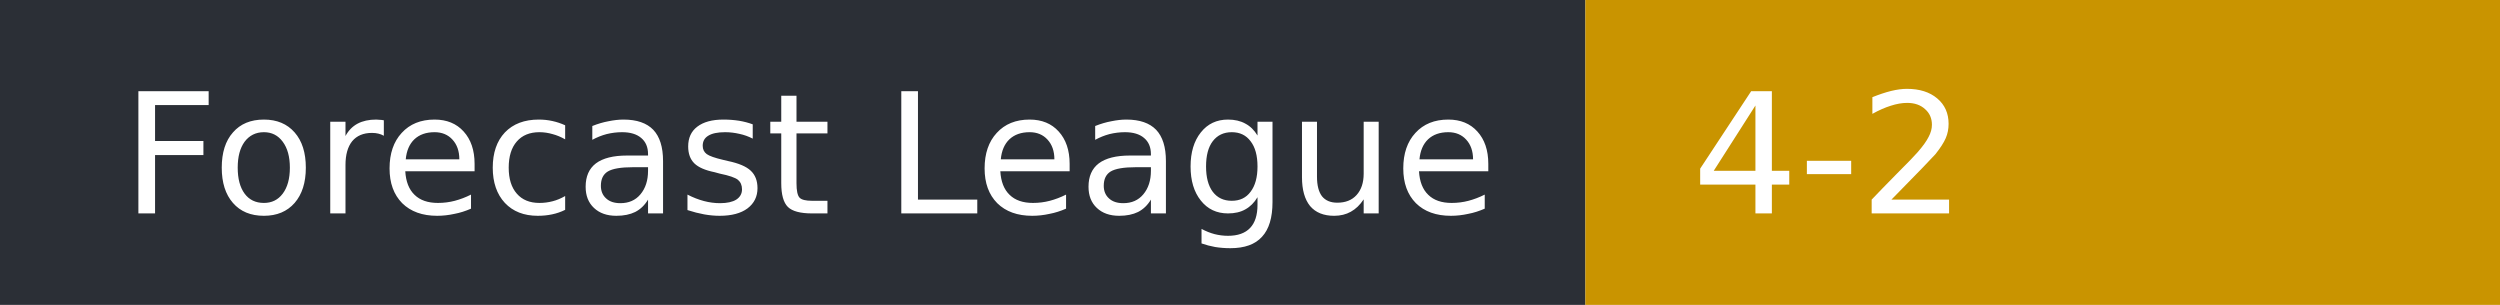
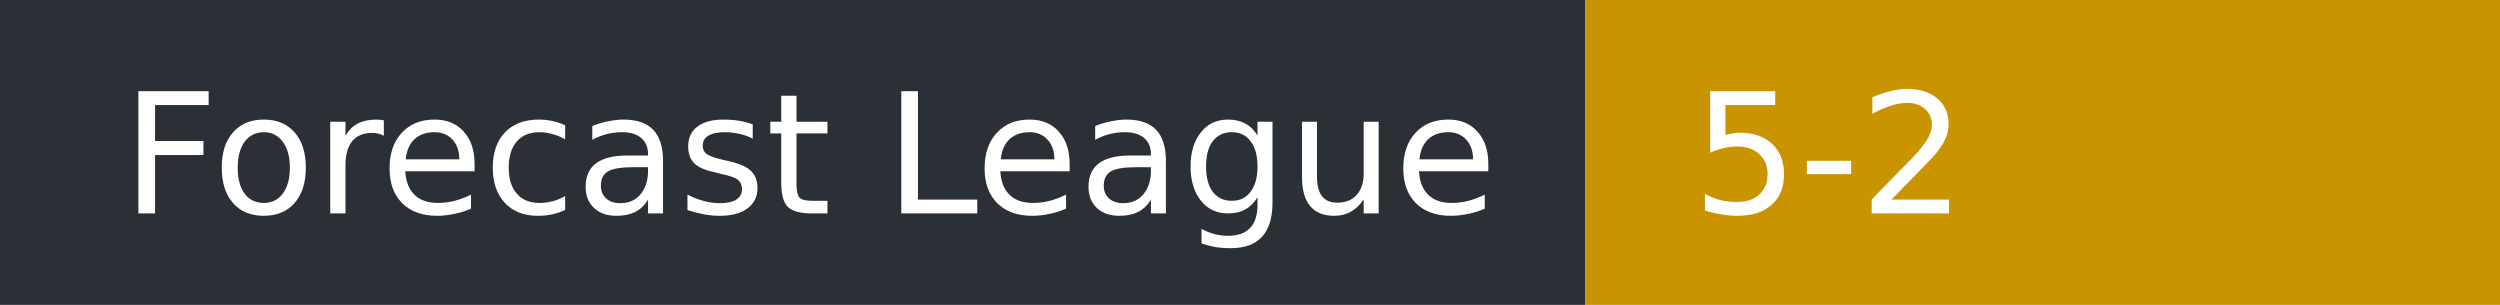
- <svg xmlns="http://www.w3.org/2000/svg" width="164" height="20" role="img" aria-label="Forecast League: 4-2">
+ <svg xmlns="http://www.w3.org/2000/svg" width="164" height="20" role="img" aria-label="Forecast League: 5-2">
  <rect width="104" height="20" fill="#2b2f36" />
  <rect x="104" width="60" height="20" fill="#c99400" />
  <g fill="#fff" font-family="Verdana,DejaVu Sans,sans-serif" font-size="11">
    <text x="8" y="14">Forecast League</text>
-     <text x="111" y="14">4-2</text>
+     <text x="111" y="14">5-2</text>
  </g>
</svg>
